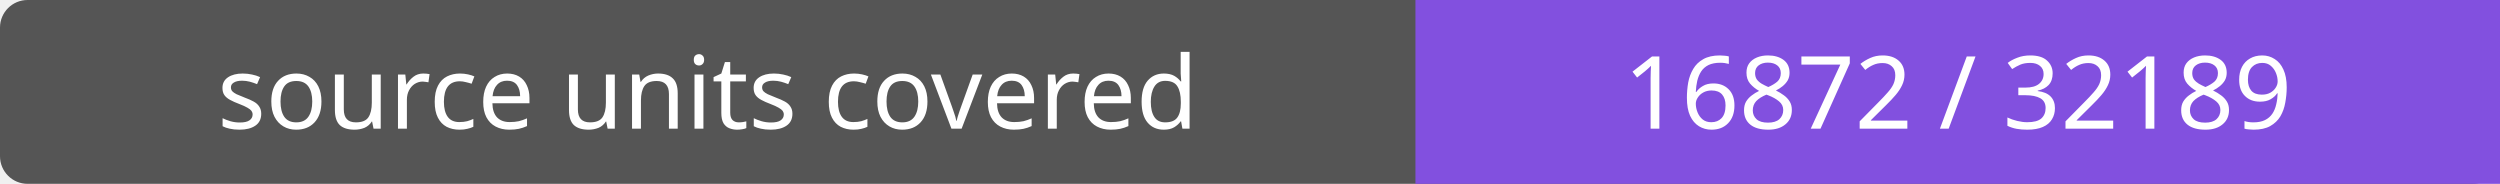
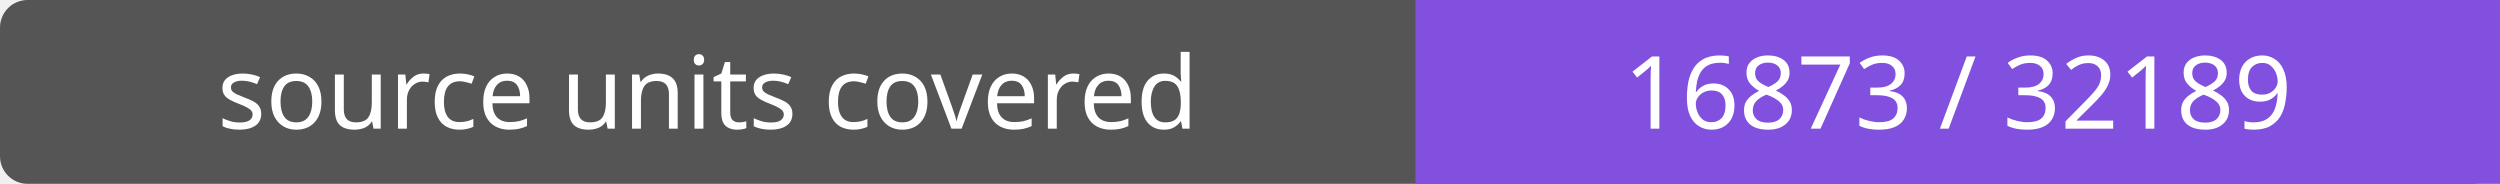
- <svg xmlns="http://www.w3.org/2000/svg" width="272" height="20" role="img" aria-label="source units covered: 16872 / 32189">
+ <svg xmlns="http://www.w3.org/2000/svg" width="272" height="20" role="img" aria-label="source units covered: 16873 / 32189">
  <rect width="272" height="20" rx="3" fill="#555" />
  <path fill="#8250df" d="M154 0h118v20H154z" />
  <g fill="#fff" text-anchor="middle" font-family="Verdana,sans-serif" font-size="11">
    <text x="77.0" y="14">source units covered</text>
-     <text x="213.0" y="14">16872 / 32189</text>
+     <text x="213.0" y="14">16873 / 32189</text>
  </g>
</svg>
